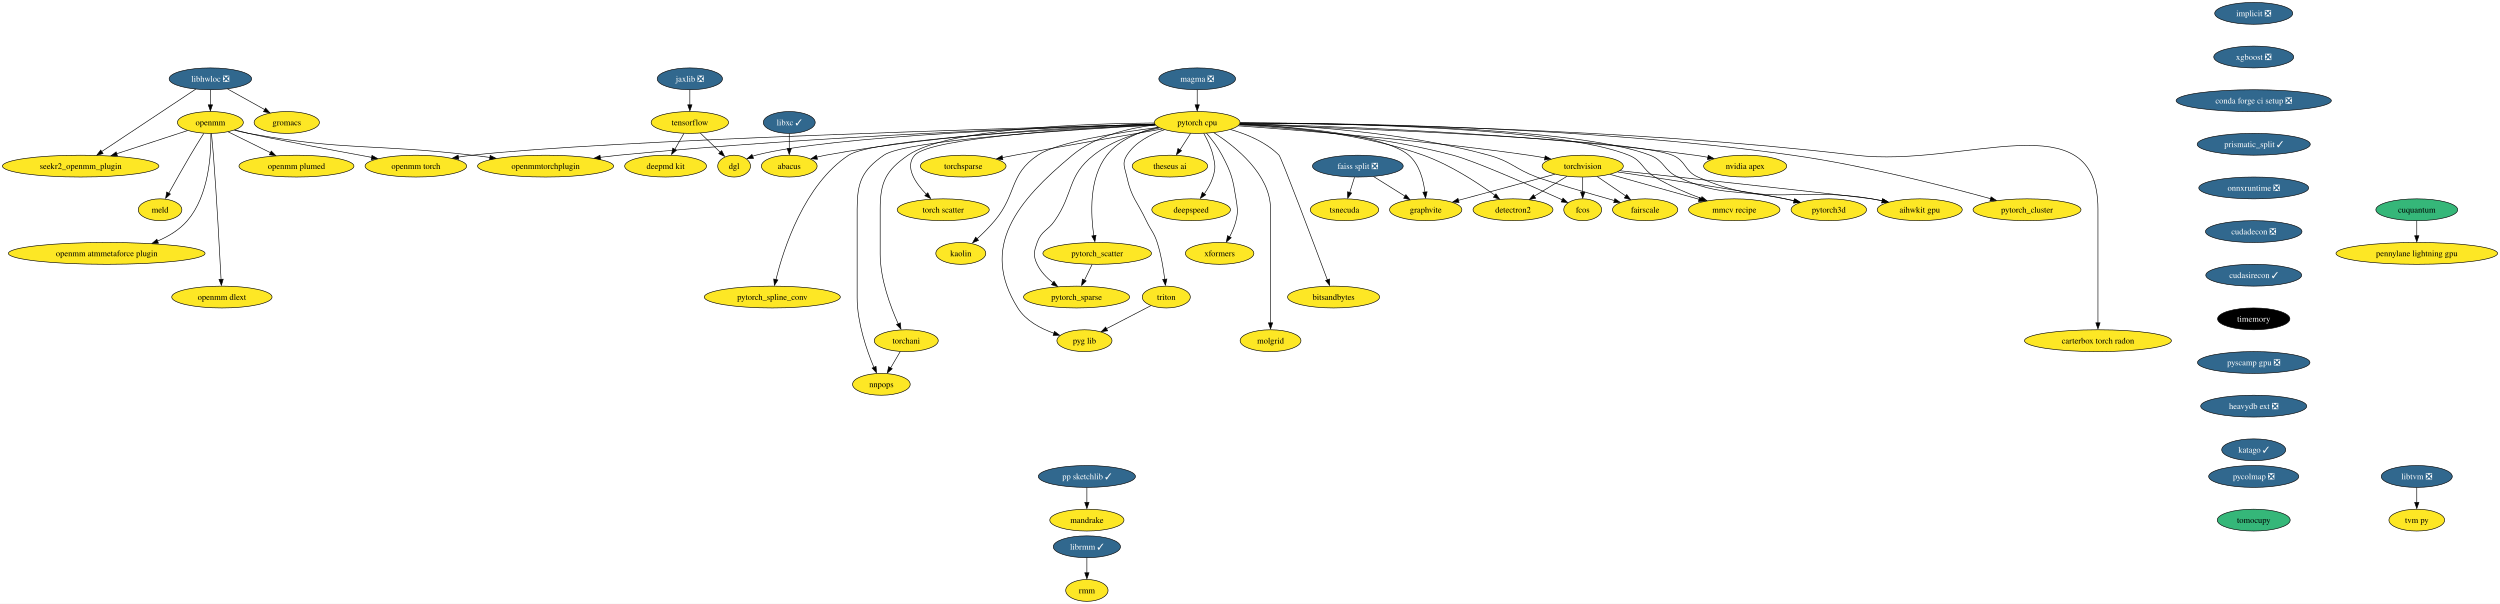
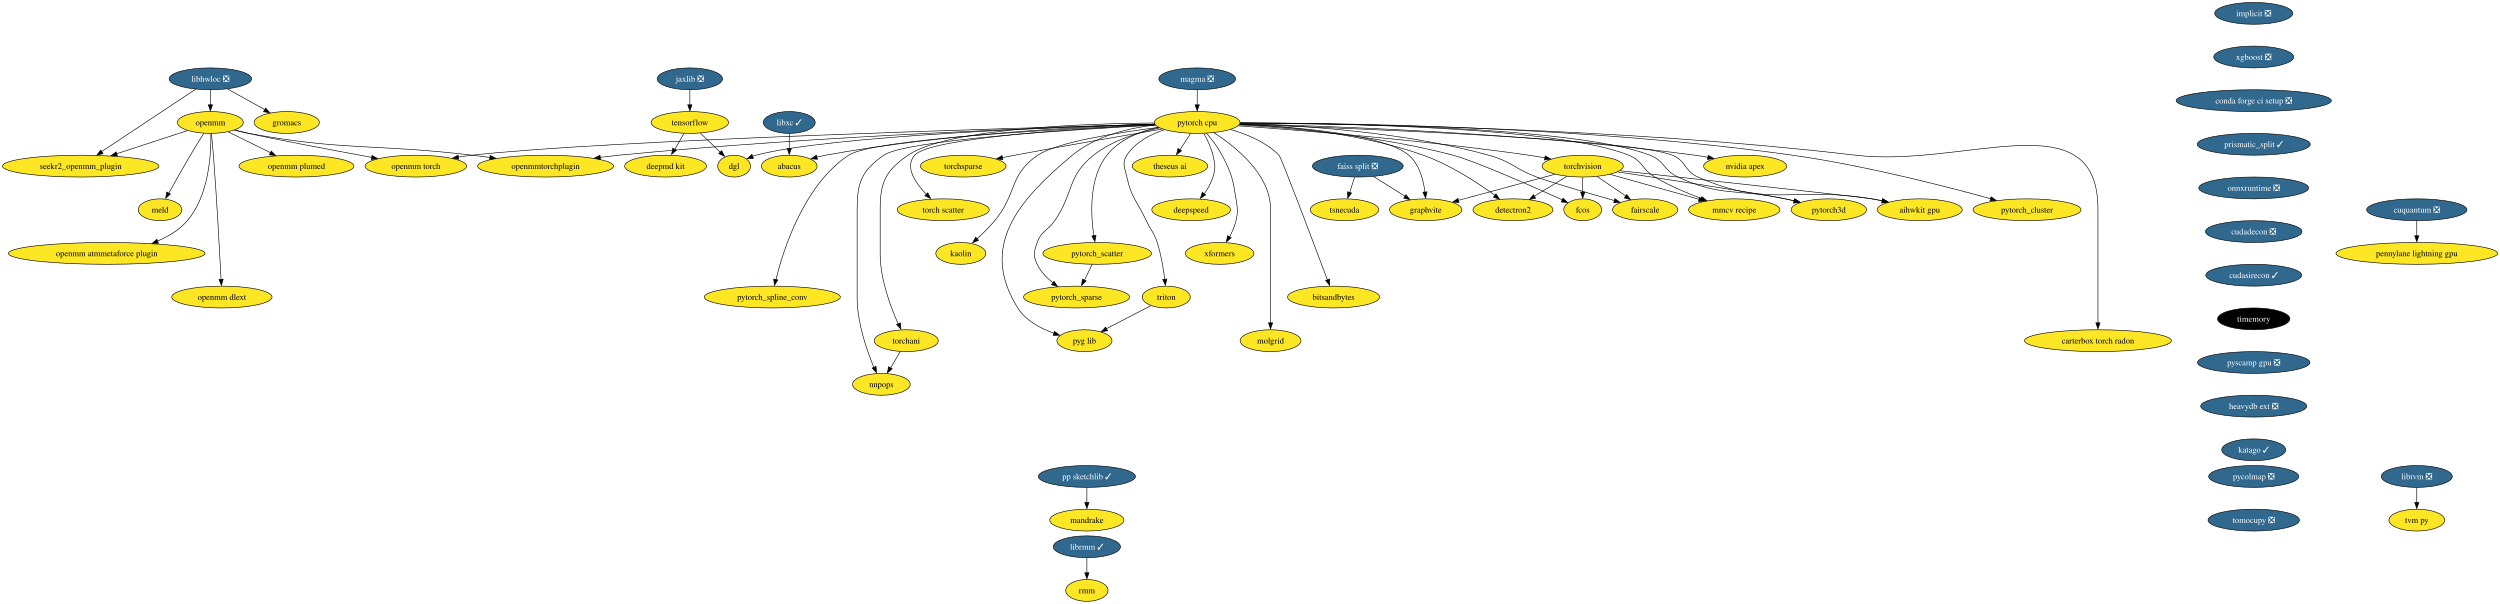
<svg xmlns="http://www.w3.org/2000/svg" xmlns:xlink="http://www.w3.org/1999/xlink" width="4124pt" height="996pt" viewBox="0.00 0.00 4124.36 996.00">
  <g id="graph0" class="graph" transform="scale(1 1) rotate(0) translate(4 992)">
    <polygon fill="white" stroke="none" points="-4,4 -4,-992 4120.36,-992 4120.36,4 -4,4" />
    <g id="node1" class="node">
      <g id="a_node1">
        <a xlink:href="https://github.com/conda-forge/implicit-feedstock/pull/92" xlink:title="implicit ❎">
          <ellipse fill="#31688e" stroke="black" cx="3714.07" cy="-970" rx="64.36" ry="18" />
          <text text-anchor="middle" x="3714.07" y="-965.33" font-family="Times,serif" font-size="14.00" fill="white">implicit ❎</text>
        </a>
      </g>
    </g>
    <g id="node2" class="node">
      <g id="a_node2">
        <a xlink:href="https://github.com/conda-forge/xgboost-feedstock/pull/133" xlink:title="xgboost ❎">
          <ellipse fill="#31688e" stroke="black" cx="3714.07" cy="-898" rx="65.94" ry="18" />
          <text text-anchor="middle" x="3714.07" y="-893.33" font-family="Times,serif" font-size="14.00" fill="white">xgboost ❎</text>
        </a>
      </g>
    </g>
    <g id="node21" class="node">
      <g id="a_node21">
        <a xlink:href="https://github.com/conda-forge/conda-forge-ci-setup-feedstock/pull/284" xlink:title="conda forge ci setup ❎">
          <ellipse fill="#31688e" stroke="black" cx="3714.07" cy="-826" rx="128.02" ry="18" />
          <text text-anchor="middle" x="3714.07" y="-821.33" font-family="Times,serif" font-size="14.00" fill="white">conda forge ci setup ❎</text>
        </a>
      </g>
    </g>
    <g id="node3" class="node">
      <g id="a_node3">
        <a xlink:href="https://github.com/conda-forge/libhwloc-feedstock/pull/67" xlink:title="libhwloc ❎">
          <ellipse fill="#31688e" stroke="black" cx="343.07" cy="-862" rx="68.04" ry="18" />
          <text text-anchor="middle" x="343.07" y="-857.33" font-family="Times,serif" font-size="14.00" fill="white">libhwloc ❎</text>
        </a>
      </g>
    </g>
    <g id="node4" class="node">
      <g id="a_node4">
        <a xlink:href="https://github.com/conda-forge/openmm-feedstock" xlink:title="openmm">
          <ellipse fill="#fde725" stroke="black" cx="343.07" cy="-790" rx="54.36" ry="18" />
          <text text-anchor="middle" x="343.07" y="-785.33" font-family="Times,serif" font-size="14.00">openmm</text>
        </a>
      </g>
    </g>
    <g id="edge2" class="edge">
      <path fill="none" stroke="black" d="M343.07,-843.7C343.07,-836.24 343.07,-827.32 343.07,-818.97" />
      <polygon fill="black" stroke="black" points="346.57,-819.1 343.07,-809.1 339.57,-819.1 346.57,-819.1" />
    </g>
    <g id="node5" class="node">
      <g id="a_node5">
        <a xlink:href="https://github.com/conda-forge/seekr2_openmm_plugin-feedstock" xlink:title="seekr2_openmm_plugin">
          <ellipse fill="#fde725" stroke="black" cx="129.07" cy="-718" rx="129.07" ry="18" />
          <text text-anchor="middle" x="129.07" y="-713.33" font-family="Times,serif" font-size="14.00">seekr2_openmm_plugin</text>
        </a>
      </g>
    </g>
    <g id="edge3" class="edge">
      <path fill="none" stroke="black" d="M318.94,-844.99C281.06,-819.85 207.46,-771.02 163.86,-742.09" />
      <polygon fill="black" stroke="black" points="166.04,-738.67 155.78,-736.06 162.17,-744.5 166.04,-738.67" />
    </g>
    <g id="node6" class="node">
      <g id="a_node6">
        <a xlink:href="https://github.com/conda-forge/gromacs-feedstock" xlink:title="gromacs">
          <ellipse fill="#fde725" stroke="black" cx="469.07" cy="-790" rx="53.84" ry="18" />
          <text text-anchor="middle" x="469.07" y="-785.33" font-family="Times,serif" font-size="14.00">gromacs</text>
        </a>
      </g>
    </g>
    <g id="edge4" class="edge">
      <path fill="none" stroke="black" d="M371.35,-845.29C389.47,-835.22 413.17,-822.05 432.7,-811.21" />
      <polygon fill="black" stroke="black" points="434.14,-813.85 441.18,-805.94 430.74,-807.73 434.14,-813.85" />
    </g>
    <g id="edge5" class="edge">
      <path fill="none" stroke="black" d="M305.31,-776.65C272.95,-766.06 225.79,-750.64 188.4,-738.41" />
      <polygon fill="black" stroke="black" points="189.73,-734.83 179.13,-735.05 187.55,-741.48 189.73,-734.83" />
    </g>
    <g id="node7" class="node">
      <g id="a_node7">
        <a xlink:href="https://github.com/conda-forge/openmm-torch-feedstock" xlink:title="openmm torch">
          <ellipse fill="#fde725" stroke="black" cx="682.07" cy="-718" rx="83.83" ry="18" />
          <text text-anchor="middle" x="682.07" y="-713.33" font-family="Times,serif" font-size="14.00">openmm torch</text>
        </a>
      </g>
    </g>
    <g id="edge6" class="edge">
      <path fill="none" stroke="black" d="M383.63,-777.58C391.07,-775.62 398.79,-773.68 406.07,-772 443.81,-763.3 540.89,-745.01 609.19,-732.37" />
      <polygon fill="black" stroke="black" points="609.7,-735.65 618.89,-730.39 608.42,-728.76 609.7,-735.65" />
    </g>
    <g id="node8" class="node">
      <g id="a_node8">
        <a xlink:href="https://github.com/conda-forge/openmmtorchplugin-feedstock" xlink:title="openmmtorchplugin">
          <ellipse fill="#fde725" stroke="black" cx="896.07" cy="-718" rx="112.24" ry="18" />
          <text text-anchor="middle" x="896.07" y="-713.33" font-family="Times,serif" font-size="14.00">openmmtorchplugin</text>
        </a>
      </g>
    </g>
    <g id="edge7" class="edge">
      <path fill="none" stroke="black" d="M382.5,-777.28C390.26,-775.28 398.38,-773.4 406.07,-772 568.18,-742.43 611.45,-755.47 775.07,-736 784.59,-734.87 794.51,-733.61 804.4,-732.3" />
      <polygon fill="black" stroke="black" points="804.66,-735.66 814.1,-730.86 803.72,-728.72 804.66,-735.66" />
    </g>
    <g id="node9" class="node">
      <g id="a_node9">
        <a xlink:href="https://github.com/conda-forge/openmm-plumed-feedstock" xlink:title="openmm plumed">
          <ellipse fill="#fde725" stroke="black" cx="485.07" cy="-718" rx="94.88" ry="18" />
          <text text-anchor="middle" x="485.07" y="-713.33" font-family="Times,serif" font-size="14.00">openmm plumed</text>
        </a>
      </g>
    </g>
    <g id="edge8" class="edge">
      <path fill="none" stroke="black" d="M372.49,-774.5C392.66,-764.55 419.74,-751.21 442.29,-740.09" />
      <polygon fill="black" stroke="black" points="443.54,-742.88 450.96,-735.32 440.44,-736.61 443.54,-742.88" />
    </g>
    <g id="node10" class="node">
      <g id="a_node10">
        <a xlink:href="https://github.com/conda-forge/meld-feedstock" xlink:title="meld">
          <ellipse fill="#fde725" stroke="black" cx="260.07" cy="-646" rx="35.95" ry="18" />
          <text text-anchor="middle" x="260.07" y="-641.33" font-family="Times,serif" font-size="14.00">meld</text>
        </a>
      </g>
    </g>
    <g id="edge9" class="edge">
      <path fill="none" stroke="black" d="M332.17,-771.93C325.65,-761.6 317.25,-748.13 310.07,-736 297.72,-715.12 284.28,-691.12 274.45,-673.31" />
      <polygon fill="black" stroke="black" points="277.13,-671.94 269.25,-664.86 271,-675.31 277.13,-671.94" />
    </g>
    <g id="node11" class="node">
      <g id="a_node11">
        <a xlink:href="https://github.com/conda-forge/openmm-atmmetaforce-plugin-feedstock" xlink:title="openmm atmmetaforce plugin">
          <ellipse fill="#fde725" stroke="black" cx="172.07" cy="-574" rx="162.22" ry="18" />
          <text text-anchor="middle" x="172.07" y="-569.33" font-family="Times,serif" font-size="14.00">openmm atmmetaforce plugin</text>
        </a>
      </g>
    </g>
    <g id="edge10" class="edge">
      <path fill="none" stroke="black" d="M343.89,-771.67C344.45,-739.44 341.09,-669.76 305.07,-628 292.13,-612.99 274.35,-602.19 255.99,-594.43" />
      <polygon fill="black" stroke="black" points="257.35,-590.82 246.77,-590.43 254.8,-597.33 257.35,-590.82" />
    </g>
    <g id="node12" class="node">
      <g id="a_node12">
        <a xlink:href="https://github.com/conda-forge/openmm-dlext-feedstock" xlink:title="openmm dlext">
          <ellipse fill="#fde725" stroke="black" cx="362.07" cy="-502" rx="82.77" ry="18" />
          <text text-anchor="middle" x="362.07" y="-497.32" font-family="Times,serif" font-size="14.00">openmm dlext</text>
        </a>
      </g>
    </g>
    <g id="edge11" class="edge">
      <path fill="none" stroke="black" d="M344.84,-771.83C345.87,-761.46 347.15,-747.98 348.07,-736 353.77,-662.16 358.47,-575.01 360.69,-531.18" />
      <polygon fill="black" stroke="black" points="364.23,-531.42 361.24,-521.26 357.24,-531.07 364.23,-531.42" />
    </g>
    <g id="node13" class="node">
      <g id="a_node13">
        <a xlink:href="https://github.com/conda-forge/torchvision-feedstock" xlink:title="torchvision">
          <ellipse fill="#fde725" stroke="black" cx="2607.07" cy="-718" rx="66.99" ry="18" />
          <text text-anchor="middle" x="2607.07" y="-713.33" font-family="Times,serif" font-size="14.00">torchvision</text>
        </a>
      </g>
    </g>
    <g id="node14" class="node">
      <g id="a_node14">
        <a xlink:href="https://github.com/conda-forge/detectron2-feedstock" xlink:title="detectron2">
          <ellipse fill="#fde725" stroke="black" cx="2492.07" cy="-646" rx="65.94" ry="18" />
          <text text-anchor="middle" x="2492.07" y="-641.33" font-family="Times,serif" font-size="14.00">detectron2</text>
        </a>
      </g>
    </g>
    <g id="edge12" class="edge">
      <path fill="none" stroke="black" d="M2580.98,-701.12C2565.1,-691.45 2544.61,-678.98 2527.3,-668.44" />
      <polygon fill="black" stroke="black" points="2529.43,-665.03 2519.06,-662.82 2525.79,-671.01 2529.43,-665.03" />
    </g>
    <g id="node15" class="node">
      <g id="a_node15">
        <a xlink:href="https://github.com/conda-forge/fcos-feedstock" xlink:title="fcos">
          <ellipse fill="#fde725" stroke="black" cx="2607.07" cy="-646" rx="31.22" ry="18" />
          <text text-anchor="middle" x="2607.07" y="-641.33" font-family="Times,serif" font-size="14.00">fcos</text>
        </a>
      </g>
    </g>
    <g id="edge13" class="edge">
      <path fill="none" stroke="black" d="M2607.07,-699.7C2607.07,-692.24 2607.07,-683.32 2607.07,-674.97" />
      <polygon fill="black" stroke="black" points="2610.57,-675.1 2607.07,-665.1 2603.57,-675.1 2610.57,-675.1" />
    </g>
    <g id="node16" class="node">
      <g id="a_node16">
        <a xlink:href="https://github.com/conda-forge/fairscale-feedstock" xlink:title="fairscale">
          <ellipse fill="#fde725" stroke="black" cx="2710.07" cy="-646" rx="53.84" ry="18" />
          <text text-anchor="middle" x="2710.07" y="-641.33" font-family="Times,serif" font-size="14.00">fairscale</text>
        </a>
      </g>
    </g>
    <g id="edge14" class="edge">
      <path fill="none" stroke="black" d="M2630.96,-700.76C2644.94,-691.27 2662.77,-679.15 2677.96,-668.82" />
      <polygon fill="black" stroke="black" points="2679.72,-671.18 2686.02,-662.67 2675.78,-665.39 2679.72,-671.18" />
    </g>
    <g id="node17" class="node">
      <g id="a_node17">
        <a xlink:href="https://github.com/conda-forge/graphvite-feedstock" xlink:title="graphvite">
          <ellipse fill="#fde725" stroke="black" cx="2348.07" cy="-646" rx="59.63" ry="18" />
          <text text-anchor="middle" x="2348.07" y="-641.33" font-family="Times,serif" font-size="14.00">graphvite</text>
        </a>
      </g>
    </g>
    <g id="edge15" class="edge">
      <path fill="none" stroke="black" d="M2561.07,-704.57C2516.56,-692.54 2449.13,-674.31 2402.09,-661.6" />
      <polygon fill="black" stroke="black" points="2403.06,-657.97 2392.49,-658.74 2401.24,-664.72 2403.06,-657.97" />
    </g>
    <g id="node18" class="node">
      <g id="a_node18">
        <a xlink:href="https://github.com/conda-forge/mmcv-recipe-feedstock" xlink:title="mmcv recipe">
          <ellipse fill="#fde725" stroke="black" cx="2857.07" cy="-646" rx="75.41" ry="18" />
          <text text-anchor="middle" x="2857.07" y="-641.33" font-family="Times,serif" font-size="14.00">mmcv recipe</text>
        </a>
      </g>
    </g>
    <g id="edge16" class="edge">
      <path fill="none" stroke="black" d="M2652.35,-704.32C2693.51,-692.8 2754.47,-675.73 2799.17,-663.21" />
      <polygon fill="black" stroke="black" points="2799.9,-666.36 2808.59,-660.3 2798.01,-659.62 2799.9,-666.36" />
    </g>
    <g id="node19" class="node">
      <g id="a_node19">
        <a xlink:href="https://github.com/conda-forge/pytorch3d-feedstock" xlink:title="pytorch3d">
          <ellipse fill="#fde725" stroke="black" cx="3013.07" cy="-646" rx="62.26" ry="18" />
          <text text-anchor="middle" x="3013.07" y="-641.33" font-family="Times,serif" font-size="14.00">pytorch3d</text>
        </a>
      </g>
    </g>
    <g id="edge17" class="edge">
      <path fill="none" stroke="black" d="M2664.54,-708.41C2745.57,-696.21 2889.3,-674.2 2941.07,-664 2946.09,-663.01 2951.28,-661.92 2956.48,-660.78" />
      <polygon fill="black" stroke="black" points="2957.1,-664 2966.09,-658.39 2955.57,-657.17 2957.1,-664" />
    </g>
    <g id="node20" class="node">
      <g id="a_node20">
        <a xlink:href="https://github.com/conda-forge/aihwkit-gpu-feedstock" xlink:title="aihwkit gpu">
          <ellipse fill="#fde725" stroke="black" cx="3163.07" cy="-646" rx="70.15" ry="18" />
          <text text-anchor="middle" x="3163.07" y="-641.33" font-family="Times,serif" font-size="14.00">aihwkit gpu</text>
        </a>
      </g>
    </g>
    <g id="edge18" class="edge">
      <path fill="none" stroke="black" d="M2668.18,-710.38C2792.27,-696.9 3063.82,-667.3 3084.07,-664 3089.78,-663.07 3095.71,-662 3101.62,-660.86" />
      <polygon fill="black" stroke="black" points="3102.1,-664.13 3111.22,-658.74 3100.73,-657.27 3102.1,-664.13" />
    </g>
    <g id="node25" class="node">
      <g id="a_node25">
        <a xlink:href="https://github.com/conda-forge/prismatic_split-feedstock/pull/45" xlink:title="prismatic_split ✓">
          <ellipse fill="#31688e" stroke="black" cx="3714.07" cy="-754" rx="93.3" ry="18" />
          <text text-anchor="middle" x="3714.07" y="-749.33" font-family="Times,serif" font-size="14.00" fill="white">prismatic_split ✓</text>
        </a>
      </g>
    </g>
    <g id="node22" class="node">
      <g id="a_node22">
        <a xlink:href="https://github.com/conda-forge/tensorflow-feedstock" xlink:title="tensorflow">
          <ellipse fill="#fde725" stroke="black" cx="1134.07" cy="-790" rx="63.84" ry="18" />
          <text text-anchor="middle" x="1134.07" y="-785.33" font-family="Times,serif" font-size="14.00">tensorflow</text>
        </a>
      </g>
    </g>
    <g id="node23" class="node">
      <g id="a_node23">
        <a xlink:href="https://github.com/conda-forge/deepmd-kit-feedstock" xlink:title="deepmd kit">
          <ellipse fill="#fde725" stroke="black" cx="1094.07" cy="-718" rx="67.52" ry="18" />
          <text text-anchor="middle" x="1094.07" y="-713.33" font-family="Times,serif" font-size="14.00">deepmd kit</text>
        </a>
      </g>
    </g>
    <g id="edge20" class="edge">
      <path fill="none" stroke="black" d="M1124.39,-772.05C1119.89,-764.18 1114.42,-754.62 1109.38,-745.79" />
      <polygon fill="black" stroke="black" points="1111.94,-744.22 1103.94,-737.28 1105.87,-747.69 1111.94,-744.22" />
    </g>
    <g id="node24" class="node">
      <g id="a_node24">
        <a xlink:href="https://github.com/conda-forge/dgl-feedstock" xlink:title="dgl">
          <ellipse fill="#fde725" stroke="black" cx="1207.07" cy="-718" rx="27.01" ry="18" />
          <text text-anchor="middle" x="1207.07" y="-713.33" font-family="Times,serif" font-size="14.00">dgl</text>
        </a>
      </g>
    </g>
    <g id="edge21" class="edge">
      <path fill="none" stroke="black" d="M1151.37,-772.41C1161.32,-762.87 1173.92,-750.79 1184.62,-740.53" />
      <polygon fill="black" stroke="black" points="1186.56,-743.56 1191.36,-734.11 1181.72,-738.5 1186.56,-743.56" />
    </g>
    <g id="node48" class="node">
      <g id="a_node48">
        <a xlink:href="https://github.com/conda-forge/onnxruntime-feedstock/pull/71" xlink:title="onnxruntime ❎">
          <ellipse fill="#31688e" stroke="black" cx="3714.07" cy="-682" rx="90.67" ry="18" />
          <text text-anchor="middle" x="3714.07" y="-677.33" font-family="Times,serif" font-size="14.00" fill="white">onnxruntime ❎</text>
        </a>
      </g>
    </g>
    <g id="node26" class="node">
      <g id="a_node26">
        <a xlink:href="https://github.com/conda-forge/pytorch-cpu-feedstock" xlink:title="pytorch cpu">
          <ellipse fill="#fde725" stroke="black" cx="1971.07" cy="-790" rx="70.68" ry="18" />
          <text text-anchor="middle" x="1971.07" y="-785.33" font-family="Times,serif" font-size="14.00">pytorch cpu</text>
        </a>
      </g>
    </g>
    <g id="edge38" class="edge">
      <path fill="none" stroke="black" d="M1900.97,-787.15C1679.33,-781.11 995.41,-760.9 775.07,-736 767.65,-735.16 759.92,-734.08 752.23,-732.88" />
      <polygon fill="black" stroke="black" points="752.86,-729.27 742.43,-731.1 751.73,-736.17 752.86,-729.27" />
    </g>
    <g id="edge44" class="edge">
      <path fill="none" stroke="black" d="M1900.9,-787.12C1742.81,-782.45 1346.84,-768.27 1017.07,-736 1007.04,-735.02 996.57,-733.82 986.16,-732.51" />
      <polygon fill="black" stroke="black" points="986.73,-728.92 976.36,-731.11 985.83,-735.87 986.73,-728.92" />
    </g>
    <g id="edge23" class="edge">
      <path fill="none" stroke="black" d="M2038.68,-784.46C2142.23,-777.06 2346.19,-760.69 2518.07,-736 2526.71,-734.76 2535.78,-733.26 2544.69,-731.67" />
      <polygon fill="black" stroke="black" points="2545.24,-734.94 2554.44,-729.7 2543.97,-728.06 2545.24,-734.94" />
    </g>
    <g id="edge24" class="edge">
      <path fill="none" stroke="black" d="M2041.45,-787.31C2117.96,-783.59 2242.84,-771.96 2344.07,-736 2388.18,-720.33 2433.53,-690.68 2462.2,-669.92" />
      <polygon fill="black" stroke="black" points="2463.92,-672.27 2469.9,-663.53 2459.77,-666.63 2463.92,-672.27" />
    </g>
    <g id="edge25" class="edge">
      <path fill="none" stroke="black" d="M2040.49,-785.97C2125.02,-780.98 2271.54,-768.15 2393.07,-736 2428.65,-726.59 2522.62,-685.2 2573.39,-662.32" />
      <polygon fill="black" stroke="black" points="2574.56,-665.18 2582.24,-657.88 2571.68,-658.8 2574.56,-665.18" />
    </g>
    <g id="edge26" class="edge">
      <path fill="none" stroke="black" d="M2041.68,-788.18C2136.61,-785.52 2309.92,-775.14 2452.07,-736 2489.27,-725.76 2494.93,-713.51 2531.07,-700 2554.56,-691.22 2615.05,-673.69 2659.24,-661.2" />
      <polygon fill="black" stroke="black" points="2660.13,-664.3 2668.8,-658.22 2658.23,-657.56 2660.13,-664.3" />
    </g>
    <g id="edge27" class="edge">
      <path fill="none" stroke="black" d="M2041.17,-786.94C2130.79,-782.88 2279.29,-770.94 2320.07,-736 2337.64,-720.95 2344.32,-695.01 2346.79,-675" />
      <polygon fill="black" stroke="black" points="2350.35,-675.6 2347.8,-665.32 2343.38,-674.95 2350.35,-675.6" />
    </g>
    <g id="edge28" class="edge">
      <path fill="none" stroke="black" d="M2041.89,-789.19C2198.26,-788.75 2568.22,-782.63 2683.07,-736 2706.17,-726.62 2704.7,-712.83 2726.07,-700 2750,-685.63 2778.53,-673.57 2802.84,-664.6" />
      <polygon fill="black" stroke="black" points="2803.76,-667.63 2811.98,-660.95 2801.38,-661.04 2803.76,-667.63" />
    </g>
    <g id="edge29" class="edge">
      <path fill="none" stroke="black" d="M2041.9,-789.21C2203.71,-788.86 2595.9,-783.03 2718.07,-736 2742.3,-726.67 2740.5,-710.88 2764.07,-700 2836.96,-666.36 2862.66,-681.23 2941.07,-664 2945.79,-662.96 2950.67,-661.87 2955.57,-660.75" />
      <polygon fill="black" stroke="black" points="2956.3,-663.94 2965.26,-658.28 2954.73,-657.12 2956.3,-663.94" />
    </g>
    <g id="edge30" class="edge">
      <path fill="none" stroke="black" d="M2041.01,-786.79C2220.87,-780.75 2689.96,-762.62 2755.07,-736 2777.83,-726.7 2774.59,-709.95 2797.07,-700 2914.63,-647.97 2957.34,-685.54 3084.07,-664 3089.69,-663.04 3095.52,-661.96 3101.34,-660.82" />
      <polygon fill="black" stroke="black" points="3101.67,-664.13 3110.78,-658.72 3100.28,-657.26 3101.67,-664.13" />
    </g>
    <g id="edge31" class="edge">
      <path fill="none" stroke="black" d="M1900.88,-787.17C1743.38,-782.53 1366.02,-768.3 1243.07,-736 1241.28,-735.53 1239.47,-734.97 1237.66,-734.35" />
      <polygon fill="black" stroke="black" points="1239.1,-730.75 1228.52,-730.24 1236.47,-737.24 1239.1,-730.75" />
    </g>
    <g id="node27" class="node">
      <g id="a_node27">
        <a xlink:href="https://github.com/conda-forge/nvidia-apex-feedstock" xlink:title="nvidia apex">
          <ellipse fill="#fde725" stroke="black" cx="2875.07" cy="-718" rx="68.57" ry="18" />
          <text text-anchor="middle" x="2875.07" y="-713.33" font-family="Times,serif" font-size="14.00">nvidia apex</text>
        </a>
      </g>
    </g>
    <g id="edge32" class="edge">
      <path fill="none" stroke="black" d="M2041.68,-787.71C2184.16,-784.39 2516.02,-773 2792.07,-736 2799.12,-735.05 2806.48,-733.86 2813.76,-732.54" />
      <polygon fill="black" stroke="black" points="2814.17,-735.84 2823.34,-730.54 2812.87,-728.96 2814.17,-735.84" />
    </g>
    <g id="node28" class="node">
      <g id="a_node28">
        <a xlink:href="https://github.com/conda-forge/pytorch_cluster-feedstock" xlink:title="pytorch_cluster">
          <ellipse fill="#fde725" stroke="black" cx="3340.07" cy="-646" rx="89.09" ry="18" />
          <text text-anchor="middle" x="3340.07" y="-641.33" font-family="Times,serif" font-size="14.00">pytorch_cluster</text>
        </a>
      </g>
    </g>
    <g id="edge33" class="edge">
      <path fill="none" stroke="black" d="M2042.03,-789.34C2204.24,-789.21 2614.31,-783.73 2953.07,-736 3070.43,-719.46 3204.69,-685 3280.23,-664.15" />
      <polygon fill="black" stroke="black" points="3280.79,-667.34 3289.49,-661.3 3278.92,-660.6 3280.79,-667.34" />
    </g>
    <g id="node29" class="node">
      <g id="a_node29">
        <a xlink:href="https://github.com/conda-forge/pytorch_scatter-feedstock" xlink:title="pytorch_scatter">
          <ellipse fill="#fde725" stroke="black" cx="1806.07" cy="-574" rx="89.61" ry="18" />
          <text text-anchor="middle" x="1806.07" y="-569.33" font-family="Times,serif" font-size="14.00">pytorch_scatter</text>
        </a>
      </g>
    </g>
    <g id="edge34" class="edge">
      <path fill="none" stroke="black" d="M1907.17,-782.07C1876.67,-775.32 1842.46,-762.05 1822.07,-736 1792.16,-697.78 1795.34,-637.8 1800.56,-602.85" />
      <polygon fill="black" stroke="black" points="1804.11,-603.88 1802.29,-593.44 1797.2,-602.73 1804.11,-603.88" />
    </g>
    <g id="node30" class="node">
      <g id="a_node30">
        <a xlink:href="https://github.com/conda-forge/pytorch_spline_conv-feedstock" xlink:title="pytorch_spline_conv">
          <ellipse fill="#fde725" stroke="black" cx="1270.07" cy="-502" rx="112.24" ry="18" />
          <text text-anchor="middle" x="1270.07" y="-497.32" font-family="Times,serif" font-size="14.00">pytorch_spline_conv</text>
        </a>
      </g>
    </g>
    <g id="edge35" class="edge">
      <path fill="none" stroke="black" d="M1901.46,-786.25C1757.59,-780.03 1437.41,-763.29 1396.07,-736 1322.57,-687.48 1288.53,-581.15 1276.04,-530.67" />
      <polygon fill="black" stroke="black" points="1279.27,-530.15 1273.57,-521.22 1272.46,-531.76 1279.27,-530.15" />
    </g>
    <g id="node31" class="node">
      <g id="a_node31">
        <a xlink:href="https://github.com/conda-forge/pytorch_sparse-feedstock" xlink:title="pytorch_sparse">
          <ellipse fill="#fde725" stroke="black" cx="1772.07" cy="-502" rx="87.51" ry="18" />
          <text text-anchor="middle" x="1772.07" y="-497.32" font-family="Times,serif" font-size="14.00">pytorch_sparse</text>
        </a>
      </g>
    </g>
    <g id="edge36" class="edge">
      <path fill="none" stroke="black" d="M1908.99,-780.99C1874.05,-773.9 1831.3,-760.65 1800.07,-736 1756.28,-701.43 1767.88,-673.84 1736.07,-628 1724.36,-611.12 1713.91,-611.38 1707.07,-592 1701.75,-576.91 1700.21,-570.45 1707.07,-556 1712.78,-543.98 1722.7,-533.78 1733.1,-525.65" />
      <polygon fill="black" stroke="black" points="1734.81,-528 1740.86,-519.3 1730.71,-522.33 1734.81,-528" />
    </g>
    <g id="node32" class="node">
      <g id="a_node32">
        <a xlink:href="https://github.com/conda-forge/torchani-feedstock" xlink:title="torchani">
          <ellipse fill="#fde725" stroke="black" cx="1491.07" cy="-430" rx="52.79" ry="18" />
          <text text-anchor="middle" x="1491.07" y="-425.32" font-family="Times,serif" font-size="14.00">torchani</text>
        </a>
      </g>
    </g>
    <g id="edge37" class="edge">
      <path fill="none" stroke="black" d="M1900.25,-789.15C1783.8,-788.09 1558.36,-780.19 1494.07,-736 1457.38,-710.78 1448.07,-691.53 1448.07,-647 1448.07,-647 1448.07,-647 1448.07,-573 1448.07,-531.43 1465.16,-485.84 1477.79,-457.82" />
      <polygon fill="black" stroke="black" points="1481.32,-459.53 1482.37,-448.98 1474.98,-456.57 1481.32,-459.53" />
    </g>
    <g id="node33" class="node">
      <g id="a_node33">
        <a xlink:href="https://github.com/conda-forge/torchsparse-feedstock" xlink:title="torchsparse">
          <ellipse fill="#fde725" stroke="black" cx="1585.07" cy="-718" rx="70.68" ry="18" />
          <text text-anchor="middle" x="1585.07" y="-713.33" font-family="Times,serif" font-size="14.00">torchsparse</text>
        </a>
      </g>
    </g>
    <g id="edge39" class="edge">
      <path fill="none" stroke="black" d="M1913.3,-779.23C1852.65,-768.89 1754.55,-751.88 1670.07,-736 1663.47,-734.76 1656.59,-733.43 1649.73,-732.09" />
      <polygon fill="black" stroke="black" points="1650.48,-728.48 1639.99,-729.98 1649.13,-735.35 1650.48,-728.48" />
    </g>
    <g id="node34" class="node">
      <g id="a_node34">
        <a xlink:href="https://github.com/conda-forge/torch-scatter-feedstock" xlink:title="torch scatter">
          <ellipse fill="#fde725" stroke="black" cx="1552.07" cy="-646" rx="75.94" ry="18" />
          <text text-anchor="middle" x="1552.07" y="-641.33" font-family="Times,serif" font-size="14.00">torch scatter</text>
        </a>
      </g>
    </g>
    <g id="edge40" class="edge">
      <path fill="none" stroke="black" d="M1901.69,-786.12C1778.27,-780.27 1531,-765.04 1505.07,-736 1487.97,-716.84 1506,-690.34 1524.46,-671.24" />
      <polygon fill="black" stroke="black" points="1526.61,-674.06 1531.3,-664.56 1521.71,-669.06 1526.61,-674.06" />
    </g>
    <g id="node35" class="node">
      <g id="a_node35">
        <a xlink:href="https://github.com/conda-forge/kaolin-feedstock" xlink:title="kaolin">
          <ellipse fill="#fde725" stroke="black" cx="1581.07" cy="-574" rx="41.21" ry="18" />
          <text text-anchor="middle" x="1581.07" y="-569.33" font-family="Times,serif" font-size="14.00">kaolin</text>
        </a>
      </g>
    </g>
    <g id="edge41" class="edge">
      <path fill="none" stroke="black" d="M1907.38,-781.86C1840.27,-773.36 1739.96,-757.54 1708.07,-736 1660.47,-703.85 1673.96,-672.04 1637.07,-628 1628.14,-617.34 1617.23,-606.6 1607.43,-597.6" />
      <polygon fill="black" stroke="black" points="1610.29,-595.57 1600.52,-591.5 1605.62,-600.78 1610.29,-595.57" />
    </g>
    <g id="node36" class="node">
      <g id="a_node36">
        <a xlink:href="https://github.com/conda-forge/nnpops-feedstock" xlink:title="nnpops">
          <ellipse fill="#fde725" stroke="black" cx="1450.07" cy="-358" rx="47.53" ry="18" />
          <text text-anchor="middle" x="1450.07" y="-353.32" font-family="Times,serif" font-size="14.00">nnpops</text>
        </a>
      </g>
    </g>
    <g id="edge42" class="edge">
      <path fill="none" stroke="black" d="M1902.14,-785.63C1769.82,-778.62 1490.11,-761.02 1454.07,-736 1417.83,-710.83 1410.07,-691.13 1410.07,-647 1410.07,-647 1410.07,-647 1410.07,-501 1410.07,-459.67 1425.97,-414.01 1437.72,-385.92" />
      <polygon fill="black" stroke="black" points="1441.23,-387.62 1441.98,-377.05 1434.8,-384.84 1441.23,-387.62" />
    </g>
    <g id="node37" class="node">
      <g id="a_node37">
        <a xlink:href="https://github.com/conda-forge/triton-feedstock" xlink:title="triton">
          <ellipse fill="#fde725" stroke="black" cx="1920.07" cy="-502" rx="39.63" ry="18" />
          <text text-anchor="middle" x="1920.07" y="-497.32" font-family="Times,serif" font-size="14.00">triton</text>
        </a>
      </g>
    </g>
    <g id="edge43" class="edge">
      <path fill="none" stroke="black" d="M1917.1,-778.07C1893.86,-770.4 1868.9,-757.51 1855.07,-736 1846.42,-722.54 1851.75,-715.65 1855.07,-700 1862.34,-665.74 1872.13,-659.67 1887.07,-628 1894.71,-611.82 1899.52,-609.01 1905.07,-592 1911.53,-572.2 1915.33,-548.98 1917.48,-531.22" />
      <polygon fill="black" stroke="black" points="1921.05,-531.75 1918.67,-521.43 1914.1,-530.98 1921.05,-531.75" />
    </g>
    <g id="node38" class="node">
      <g id="a_node38">
        <a xlink:href="https://github.com/conda-forge/molgrid-feedstock" xlink:title="molgrid">
          <ellipse fill="#fde725" stroke="black" cx="2092.07" cy="-430" rx="50.16" ry="18" />
          <text text-anchor="middle" x="2092.07" y="-425.32" font-family="Times,serif" font-size="14.00">molgrid</text>
        </a>
      </g>
    </g>
    <g id="edge45" class="edge">
      <path fill="none" stroke="black" d="M1998.53,-773.16C2034.23,-750.26 2092.07,-704.33 2092.07,-647 2092.07,-647 2092.07,-647 2092.07,-573 2092.07,-533.57 2092.07,-487.97 2092.07,-459.31" />
      <polygon fill="black" stroke="black" points="2095.57,-459.49 2092.07,-449.49 2088.57,-459.49 2095.57,-459.49" />
    </g>
    <g id="node39" class="node">
      <g id="a_node39">
        <a xlink:href="https://github.com/conda-forge/theseus-ai-feedstock" xlink:title="theseus ai">
          <ellipse fill="#fde725" stroke="black" cx="1926.07" cy="-718" rx="62.26" ry="18" />
          <text text-anchor="middle" x="1926.07" y="-713.33" font-family="Times,serif" font-size="14.00">theseus ai</text>
        </a>
      </g>
    </g>
    <g id="edge46" class="edge">
      <path fill="none" stroke="black" d="M1960.18,-772.05C1954.93,-763.89 1948.52,-753.91 1942.67,-744.82" />
      <polygon fill="black" stroke="black" points="1945.22,-743.31 1936.87,-736.79 1939.33,-747.09 1945.22,-743.31" />
    </g>
    <g id="node40" class="node">
      <g id="a_node40">
        <a xlink:href="https://github.com/conda-forge/pyg-lib-feedstock" xlink:title="pyg lib">
          <ellipse fill="#fde725" stroke="black" cx="1785.07" cy="-430" rx="45.42" ry="18" />
          <text text-anchor="middle" x="1785.07" y="-425.32" font-family="Times,serif" font-size="14.00">pyg lib</text>
        </a>
      </g>
    </g>
    <g id="edge47" class="edge">
      <path fill="none" stroke="black" d="M1901.72,-785.97C1858.19,-780.77 1803.27,-767.75 1765.07,-736 1673.62,-659.97 1611.81,-584.71 1675.07,-484 1688.26,-463 1712.37,-450.13 1734.65,-442.34" />
      <polygon fill="black" stroke="black" points="1735.6,-445.39 1744.06,-439.01 1733.47,-438.72 1735.6,-445.39" />
    </g>
    <g id="node41" class="node">
      <g id="a_node41">
        <a xlink:href="https://github.com/conda-forge/deepspeed-feedstock" xlink:title="deepspeed">
          <ellipse fill="#fde725" stroke="black" cx="1961.07" cy="-646" rx="64.89" ry="18" />
          <text text-anchor="middle" x="1961.07" y="-641.33" font-family="Times,serif" font-size="14.00">deepspeed</text>
        </a>
      </g>
    </g>
    <g id="edge48" class="edge">
      <path fill="none" stroke="black" d="M1981.85,-772.08C1987.61,-762.03 1994.11,-748.78 1997.07,-736 2000.69,-720.41 2001.78,-715.29 1997.07,-700 1994.08,-690.27 1988.62,-680.72 1982.85,-672.46" />
      <polygon fill="black" stroke="black" points="1985.11,-670.65 1976.31,-664.76 1979.52,-674.85 1985.11,-670.65" />
    </g>
    <g id="node42" class="node">
      <g id="a_node42">
        <a xlink:href="https://github.com/conda-forge/xformers-feedstock" xlink:title="xformers">
          <ellipse fill="#fde725" stroke="black" cx="2008.07" cy="-574" rx="56.47" ry="18" />
          <text text-anchor="middle" x="2008.07" y="-569.33" font-family="Times,serif" font-size="14.00">xformers</text>
        </a>
      </g>
    </g>
    <g id="edge49" class="edge">
      <path fill="none" stroke="black" d="M1986.38,-772.39C1994.9,-762.43 2005.15,-749.18 2012.07,-736 2027.7,-706.26 2029.9,-697.19 2035.07,-664 2037.54,-648.19 2038.81,-643.56 2035.07,-628 2032.88,-618.86 2028.83,-609.52 2024.53,-601.28" />
      <polygon fill="black" stroke="black" points="2027.2,-599.88 2019.26,-592.86 2021.09,-603.3 2027.2,-599.88" />
    </g>
    <g id="node43" class="node">
      <g id="a_node43">
        <a xlink:href="https://github.com/conda-forge/bitsandbytes-feedstock" xlink:title="bitsandbytes">
          <ellipse fill="#fde725" stroke="black" cx="2196.07" cy="-502" rx="75.94" ry="18" />
          <text text-anchor="middle" x="2196.07" y="-497.32" font-family="Times,serif" font-size="14.00">bitsandbytes</text>
        </a>
      </g>
    </g>
    <g id="edge50" class="edge">
      <path fill="none" stroke="black" d="M2026.18,-778.35C2053.25,-770.62 2084.59,-757.6 2106.07,-736 2109.91,-732.14 2163.17,-590.79 2185.9,-530.17" />
      <polygon fill="black" stroke="black" points="2189.42,-531.76 2189.65,-521.17 2182.87,-529.3 2189.42,-531.76" />
    </g>
    <g id="node44" class="node">
      <g id="a_node44">
        <a xlink:href="https://github.com/conda-forge/abacus-feedstock" xlink:title="abacus">
          <ellipse fill="#fde725" stroke="black" cx="1298.07" cy="-718" rx="45.95" ry="18" />
          <text text-anchor="middle" x="1298.07" y="-713.33" font-family="Times,serif" font-size="14.00">abacus</text>
        </a>
      </g>
    </g>
    <g id="edge51" class="edge">
      <path fill="none" stroke="black" d="M1901.09,-787.26C1786.65,-783.46 1552.72,-771.66 1358.07,-736 1353.33,-735.13 1348.43,-734.05 1343.55,-732.86" />
      <polygon fill="black" stroke="black" points="1344.59,-729.25 1334.03,-730.11 1342.82,-736.02 1344.59,-729.25" />
    </g>
    <g id="node45" class="node">
      <g id="a_node45">
        <a xlink:href="https://github.com/conda-forge/carterbox-torch-radon-feedstock" xlink:title="carterbox torch radon">
          <ellipse fill="#fde725" stroke="black" cx="3457.07" cy="-430" rx="121.18" ry="18" />
          <text text-anchor="middle" x="3457.07" y="-425.32" font-family="Times,serif" font-size="14.00">carterbox torch radon</text>
        </a>
      </g>
    </g>
    <g id="edge52" class="edge">
      <path fill="none" stroke="black" d="M2041.87,-788.92C2215.5,-787.99 2676.06,-781.08 3057.07,-736 3237.94,-714.6 3457.07,-829.13 3457.07,-647 3457.07,-647 3457.07,-647 3457.07,-573 3457.07,-533.57 3457.07,-487.97 3457.07,-459.31" />
      <polygon fill="black" stroke="black" points="3460.57,-459.49 3457.07,-449.49 3453.57,-459.49 3460.57,-459.49" />
    </g>
    <g id="edge53" class="edge">
      <path fill="none" stroke="black" d="M1797.67,-555.7C1793.88,-547.9 1789.32,-538.51 1785.1,-529.83" />
      <polygon fill="black" stroke="black" points="1787.9,-528.57 1780.38,-521.1 1781.6,-531.63 1787.9,-528.57" />
    </g>
    <g id="edge54" class="edge">
      <path fill="none" stroke="black" d="M1481.15,-412.05C1476.41,-403.97 1470.64,-394.12 1465.37,-385.11" />
      <polygon fill="black" stroke="black" points="1467.98,-383.65 1459.91,-376.79 1461.94,-387.19 1467.98,-383.65" />
    </g>
    <g id="edge55" class="edge">
      <path fill="none" stroke="black" d="M1894.68,-487.83C1873.96,-477.09 1844.43,-461.78 1821.24,-449.75" />
      <polygon fill="black" stroke="black" points="1823.23,-446.32 1812.74,-444.83 1820,-452.54 1823.23,-446.32" />
    </g>
    <g id="node46" class="node">
      <g id="a_node46">
        <a xlink:href="https://github.com/conda-forge/libxc-feedstock/pull/58" xlink:title="libxc ✓">
          <ellipse fill="#31688e" stroke="black" cx="1298.07" cy="-790" rx="42.79" ry="18" />
          <text text-anchor="middle" x="1298.07" y="-785.33" font-family="Times,serif" font-size="14.00" fill="white">libxc ✓</text>
        </a>
      </g>
    </g>
    <g id="edge56" class="edge">
      <path fill="none" stroke="black" d="M1298.07,-771.7C1298.07,-764.24 1298.07,-755.32 1298.07,-746.97" />
      <polygon fill="black" stroke="black" points="1301.57,-747.1 1298.07,-737.1 1294.57,-747.1 1301.57,-747.1" />
    </g>
    <g id="node47" class="node">
      <g id="a_node47">
        <a xlink:href="https://github.com/conda-forge/jaxlib-feedstock/pull/191" xlink:title="jaxlib ❎">
          <ellipse fill="#31688e" stroke="black" cx="1134.07" cy="-862" rx="53.84" ry="18" />
          <text text-anchor="middle" x="1134.07" y="-857.33" font-family="Times,serif" font-size="14.00" fill="white">jaxlib ❎</text>
        </a>
      </g>
    </g>
    <g id="edge57" class="edge">
      <path fill="none" stroke="black" d="M1134.07,-843.7C1134.07,-836.24 1134.07,-827.32 1134.07,-818.97" />
      <polygon fill="black" stroke="black" points="1137.57,-819.1 1134.07,-809.1 1130.57,-819.1 1137.57,-819.1" />
    </g>
    <g id="node58" class="node">
      <g id="a_node58">
        <a xlink:href="https://github.com/conda-forge/cudadecon-feedstock/pull/22" xlink:title="cudadecon ❎">
          <ellipse fill="#31688e" stroke="black" cx="3714.07" cy="-610" rx="79.62" ry="18" />
          <text text-anchor="middle" x="3714.07" y="-605.33" font-family="Times,serif" font-size="14.00" fill="white">cudadecon ❎</text>
        </a>
      </g>
    </g>
    <g id="node49" class="node">
      <g id="a_node49">
        <a xlink:href="https://github.com/conda-forge/pp-sketchlib-feedstock/pull/45" xlink:title="pp sketchlib ✓">
          <ellipse fill="#31688e" stroke="black" cx="1789.07" cy="-206" rx="80.14" ry="18" />
          <text text-anchor="middle" x="1789.07" y="-201.33" font-family="Times,serif" font-size="14.00" fill="white">pp sketchlib ✓</text>
        </a>
      </g>
    </g>
    <g id="node50" class="node">
      <g id="a_node50">
        <a xlink:href="https://github.com/conda-forge/mandrake-feedstock" xlink:title="mandrake">
          <ellipse fill="#fde725" stroke="black" cx="1789.07" cy="-134" rx="61.2" ry="18" />
          <text text-anchor="middle" x="1789.07" y="-129.32" font-family="Times,serif" font-size="14.00">mandrake</text>
        </a>
      </g>
    </g>
    <g id="edge59" class="edge">
      <path fill="none" stroke="black" d="M1789.07,-187.7C1789.07,-180.24 1789.07,-171.32 1789.07,-162.97" />
      <polygon fill="black" stroke="black" points="1792.57,-163.1 1789.07,-153.1 1785.57,-163.1 1792.57,-163.1" />
    </g>
    <g id="node51" class="node">
      <g id="a_node51">
        <a xlink:href="https://github.com/conda-forge/faiss-split-feedstock/pull/70" xlink:title="faiss split ❎">
          <ellipse fill="#31688e" stroke="black" cx="2236.07" cy="-718" rx="74.88" ry="18" />
          <text text-anchor="middle" x="2236.07" y="-713.33" font-family="Times,serif" font-size="14.00" fill="white">faiss split ❎</text>
        </a>
      </g>
    </g>
    <g id="edge60" class="edge">
      <path fill="none" stroke="black" d="M2262.05,-700.76C2277.53,-691.09 2297.37,-678.69 2314.09,-668.24" />
      <polygon fill="black" stroke="black" points="2315.38,-670.93 2322.01,-662.67 2311.67,-665 2315.38,-670.93" />
    </g>
    <g id="node52" class="node">
      <g id="a_node52">
        <a xlink:href="https://github.com/conda-forge/tsnecuda-feedstock" xlink:title="tsnecuda">
          <ellipse fill="#fde725" stroke="black" cx="2214.07" cy="-646" rx="56.47" ry="18" />
          <text text-anchor="middle" x="2214.07" y="-641.33" font-family="Times,serif" font-size="14.00">tsnecuda</text>
        </a>
      </g>
    </g>
    <g id="edge61" class="edge">
      <path fill="none" stroke="black" d="M2230.63,-699.7C2228.24,-692.07 2225.36,-682.92 2222.68,-674.4" />
      <polygon fill="black" stroke="black" points="2225.79,-673.59 2219.45,-665.1 2219.11,-675.69 2225.79,-673.59" />
    </g>
    <g id="node53" class="node">
      <g id="a_node53">
        <a xlink:href="https://github.com/conda-forge/libtvm-feedstock/pull/32" xlink:title="libtvm ❎">
          <ellipse fill="#31688e" stroke="black" cx="3983.07" cy="-206" rx="58.57" ry="18" />
          <text text-anchor="middle" x="3983.07" y="-201.33" font-family="Times,serif" font-size="14.00" fill="white">libtvm ❎</text>
        </a>
      </g>
    </g>
    <g id="node54" class="node">
      <g id="a_node54">
        <a xlink:href="https://github.com/conda-forge/tvm-py-feedstock" xlink:title="tvm py">
          <ellipse fill="#fde725" stroke="black" cx="3983.07" cy="-134" rx="45.95" ry="18" />
          <text text-anchor="middle" x="3983.07" y="-129.32" font-family="Times,serif" font-size="14.00">tvm py</text>
        </a>
      </g>
    </g>
    <g id="edge62" class="edge">
      <path fill="none" stroke="black" d="M3983.07,-187.7C3983.07,-180.24 3983.07,-171.32 3983.07,-162.97" />
      <polygon fill="black" stroke="black" points="3986.57,-163.1 3983.07,-153.1 3979.57,-163.1 3986.57,-163.1" />
    </g>
    <g id="node55" class="node">
      <g id="a_node55">
        <a xlink:href="https://github.com/conda-forge/magma-feedstock/pull/35" xlink:title="magma ❎">
          <ellipse fill="#31688e" stroke="black" cx="1971.07" cy="-862" rx="63.31" ry="18" />
          <text text-anchor="middle" x="1971.07" y="-857.33" font-family="Times,serif" font-size="14.00" fill="white">magma ❎</text>
        </a>
      </g>
    </g>
    <g id="edge63" class="edge">
      <path fill="none" stroke="black" d="M1971.07,-843.7C1971.07,-836.24 1971.07,-827.32 1971.07,-818.97" />
      <polygon fill="black" stroke="black" points="1974.57,-819.1 1971.07,-809.1 1967.57,-819.1 1974.57,-819.1" />
    </g>
    <g id="node56" class="node">
      <g id="a_node56">
        <a xlink:href="https://github.com/conda-forge/librmm-feedstock/pull/53" xlink:title="librmm ✓">
          <ellipse fill="#31688e" stroke="black" cx="1789.07" cy="-90" rx="55.42" ry="18" />
          <text text-anchor="middle" x="1789.07" y="-85.33" font-family="Times,serif" font-size="14.00" fill="white">librmm ✓</text>
        </a>
      </g>
    </g>
    <g id="node57" class="node">
      <g id="a_node57">
        <a xlink:href="https://github.com/conda-forge/rmm-feedstock" xlink:title="rmm">
          <ellipse fill="#fde725" stroke="black" cx="1789.07" cy="-18" rx="34.9" ry="18" />
          <text text-anchor="middle" x="1789.07" y="-13.32" font-family="Times,serif" font-size="14.00">rmm</text>
        </a>
      </g>
    </g>
    <g id="edge64" class="edge">
      <path fill="none" stroke="black" d="M1789.07,-71.7C1789.07,-64.24 1789.07,-55.32 1789.07,-46.97" />
      <polygon fill="black" stroke="black" points="1792.57,-47.1 1789.07,-37.1 1785.57,-47.1 1792.57,-47.1" />
    </g>
    <g id="node59" class="node">
      <g id="a_node59">
        <a xlink:href="https://github.com/conda-forge/cudasirecon-feedstock/pull/24" xlink:title="cudasirecon ✓">
          <ellipse fill="#31688e" stroke="black" cx="3714.07" cy="-538" rx="79.09" ry="18" />
          <text text-anchor="middle" x="3714.07" y="-533.33" font-family="Times,serif" font-size="14.00" fill="white">cudasirecon ✓</text>
        </a>
      </g>
    </g>
    <g id="node60" class="node">
      <g id="a_node60">
        <a xlink:href="https://github.com/conda-forge/timemory-feedstock" xlink:title="timemory">
          <ellipse fill="#000000" stroke="black" cx="3714.07" cy="-466" rx="59.63" ry="18" />
          <text text-anchor="middle" x="3714.07" y="-461.32" font-family="Times,serif" font-size="14.00" fill="white">timemory</text>
        </a>
      </g>
    </g>
    <g id="node61" class="node">
      <g id="a_node61">
        <a xlink:href="https://github.com/conda-forge/pyscamp-gpu-feedstock/pull/8" xlink:title="pyscamp gpu ❎">
          <ellipse fill="#31688e" stroke="black" cx="3714.07" cy="-394" rx="92.77" ry="18" />
          <text text-anchor="middle" x="3714.07" y="-389.32" font-family="Times,serif" font-size="14.00" fill="white">pyscamp gpu ❎</text>
        </a>
      </g>
    </g>
    <g id="node64" class="node">
      <g id="a_node64">
        <a xlink:href="https://github.com/conda-forge/heavydb-ext-feedstock/pull/55" xlink:title="heavydb ext ❎">
          <ellipse fill="#31688e" stroke="black" cx="3714.07" cy="-322" rx="87.51" ry="18" />
          <text text-anchor="middle" x="3714.07" y="-317.32" font-family="Times,serif" font-size="14.00" fill="white">heavydb ext ❎</text>
        </a>
      </g>
    </g>
    <g id="node62" class="node">
      <g id="a_node62">
-         <a xlink:href="https://github.com/conda-forge/cuquantum-feedstock" xlink:title="cuquantum">
-           <ellipse fill="#35b779" stroke="black" cx="3983.07" cy="-646" rx="67.52" ry="18" />
-           <text text-anchor="middle" x="3983.07" y="-641.33" font-family="Times,serif" font-size="14.00">cuquantum</text>
+         <a xlink:href="https://github.com/conda-forge/cuquantum-feedstock/pull/49" xlink:title="cuquantum ❎">
+           <ellipse fill="#31688e" stroke="black" cx="3983.07" cy="-646" rx="82.77" ry="18" />
+           <text text-anchor="middle" x="3983.07" y="-641.33" font-family="Times,serif" font-size="14.00" fill="white">cuquantum ❎</text>
        </a>
      </g>
    </g>
    <g id="node63" class="node">
      <g id="a_node63">
        <a xlink:href="https://github.com/conda-forge/pennylane-lightning-gpu-feedstock" xlink:title="pennylane lightning gpu">
          <ellipse fill="#fde725" stroke="black" cx="3983.07" cy="-574" rx="133.28" ry="18" />
          <text text-anchor="middle" x="3983.07" y="-569.33" font-family="Times,serif" font-size="14.00">pennylane lightning gpu</text>
        </a>
      </g>
    </g>
    <g id="edge69" class="edge">
      <path fill="none" stroke="black" d="M3983.07,-627.7C3983.07,-620.24 3983.07,-611.32 3983.07,-602.97" />
      <polygon fill="black" stroke="black" points="3986.57,-603.1 3983.07,-593.1 3979.57,-603.1 3986.57,-603.1" />
    </g>
    <g id="node65" class="node">
      <g id="a_node65">
        <a xlink:href="https://github.com/conda-forge/katago-feedstock/pull/7" xlink:title="katago ✓">
          <ellipse fill="#31688e" stroke="black" cx="3714.07" cy="-250" rx="52.79" ry="18" />
          <text text-anchor="middle" x="3714.07" y="-245.32" font-family="Times,serif" font-size="14.00" fill="white">katago ✓</text>
        </a>
      </g>
    </g>
    <g id="node66" class="node">
      <g id="a_node66">
        <a xlink:href="https://github.com/conda-forge/pycolmap-feedstock/pull/9" xlink:title="pycolmap ❎">
          <ellipse fill="#31688e" stroke="black" cx="3714.07" cy="-206" rx="74.36" ry="18" />
          <text text-anchor="middle" x="3714.07" y="-201.33" font-family="Times,serif" font-size="14.00" fill="white">pycolmap ❎</text>
        </a>
      </g>
    </g>
    <g id="node67" class="node">
      <g id="a_node67">
-         <a xlink:href="https://github.com/conda-forge/tomocupy-feedstock" xlink:title="tomocupy">
-           <ellipse fill="#35b779" stroke="black" cx="3714.07" cy="-134" rx="60.15" ry="18" />
-           <text text-anchor="middle" x="3714.07" y="-129.32" font-family="Times,serif" font-size="14.00">tomocupy</text>
+         <a xlink:href="https://github.com/conda-forge/tomocupy-feedstock/pull/19" xlink:title="tomocupy ❎">
+           <ellipse fill="#31688e" stroke="black" cx="3714.07" cy="-134" rx="75.41" ry="18" />
+           <text text-anchor="middle" x="3714.07" y="-129.32" font-family="Times,serif" font-size="14.00" fill="white">tomocupy ❎</text>
        </a>
      </g>
    </g>
  </g>
</svg>
